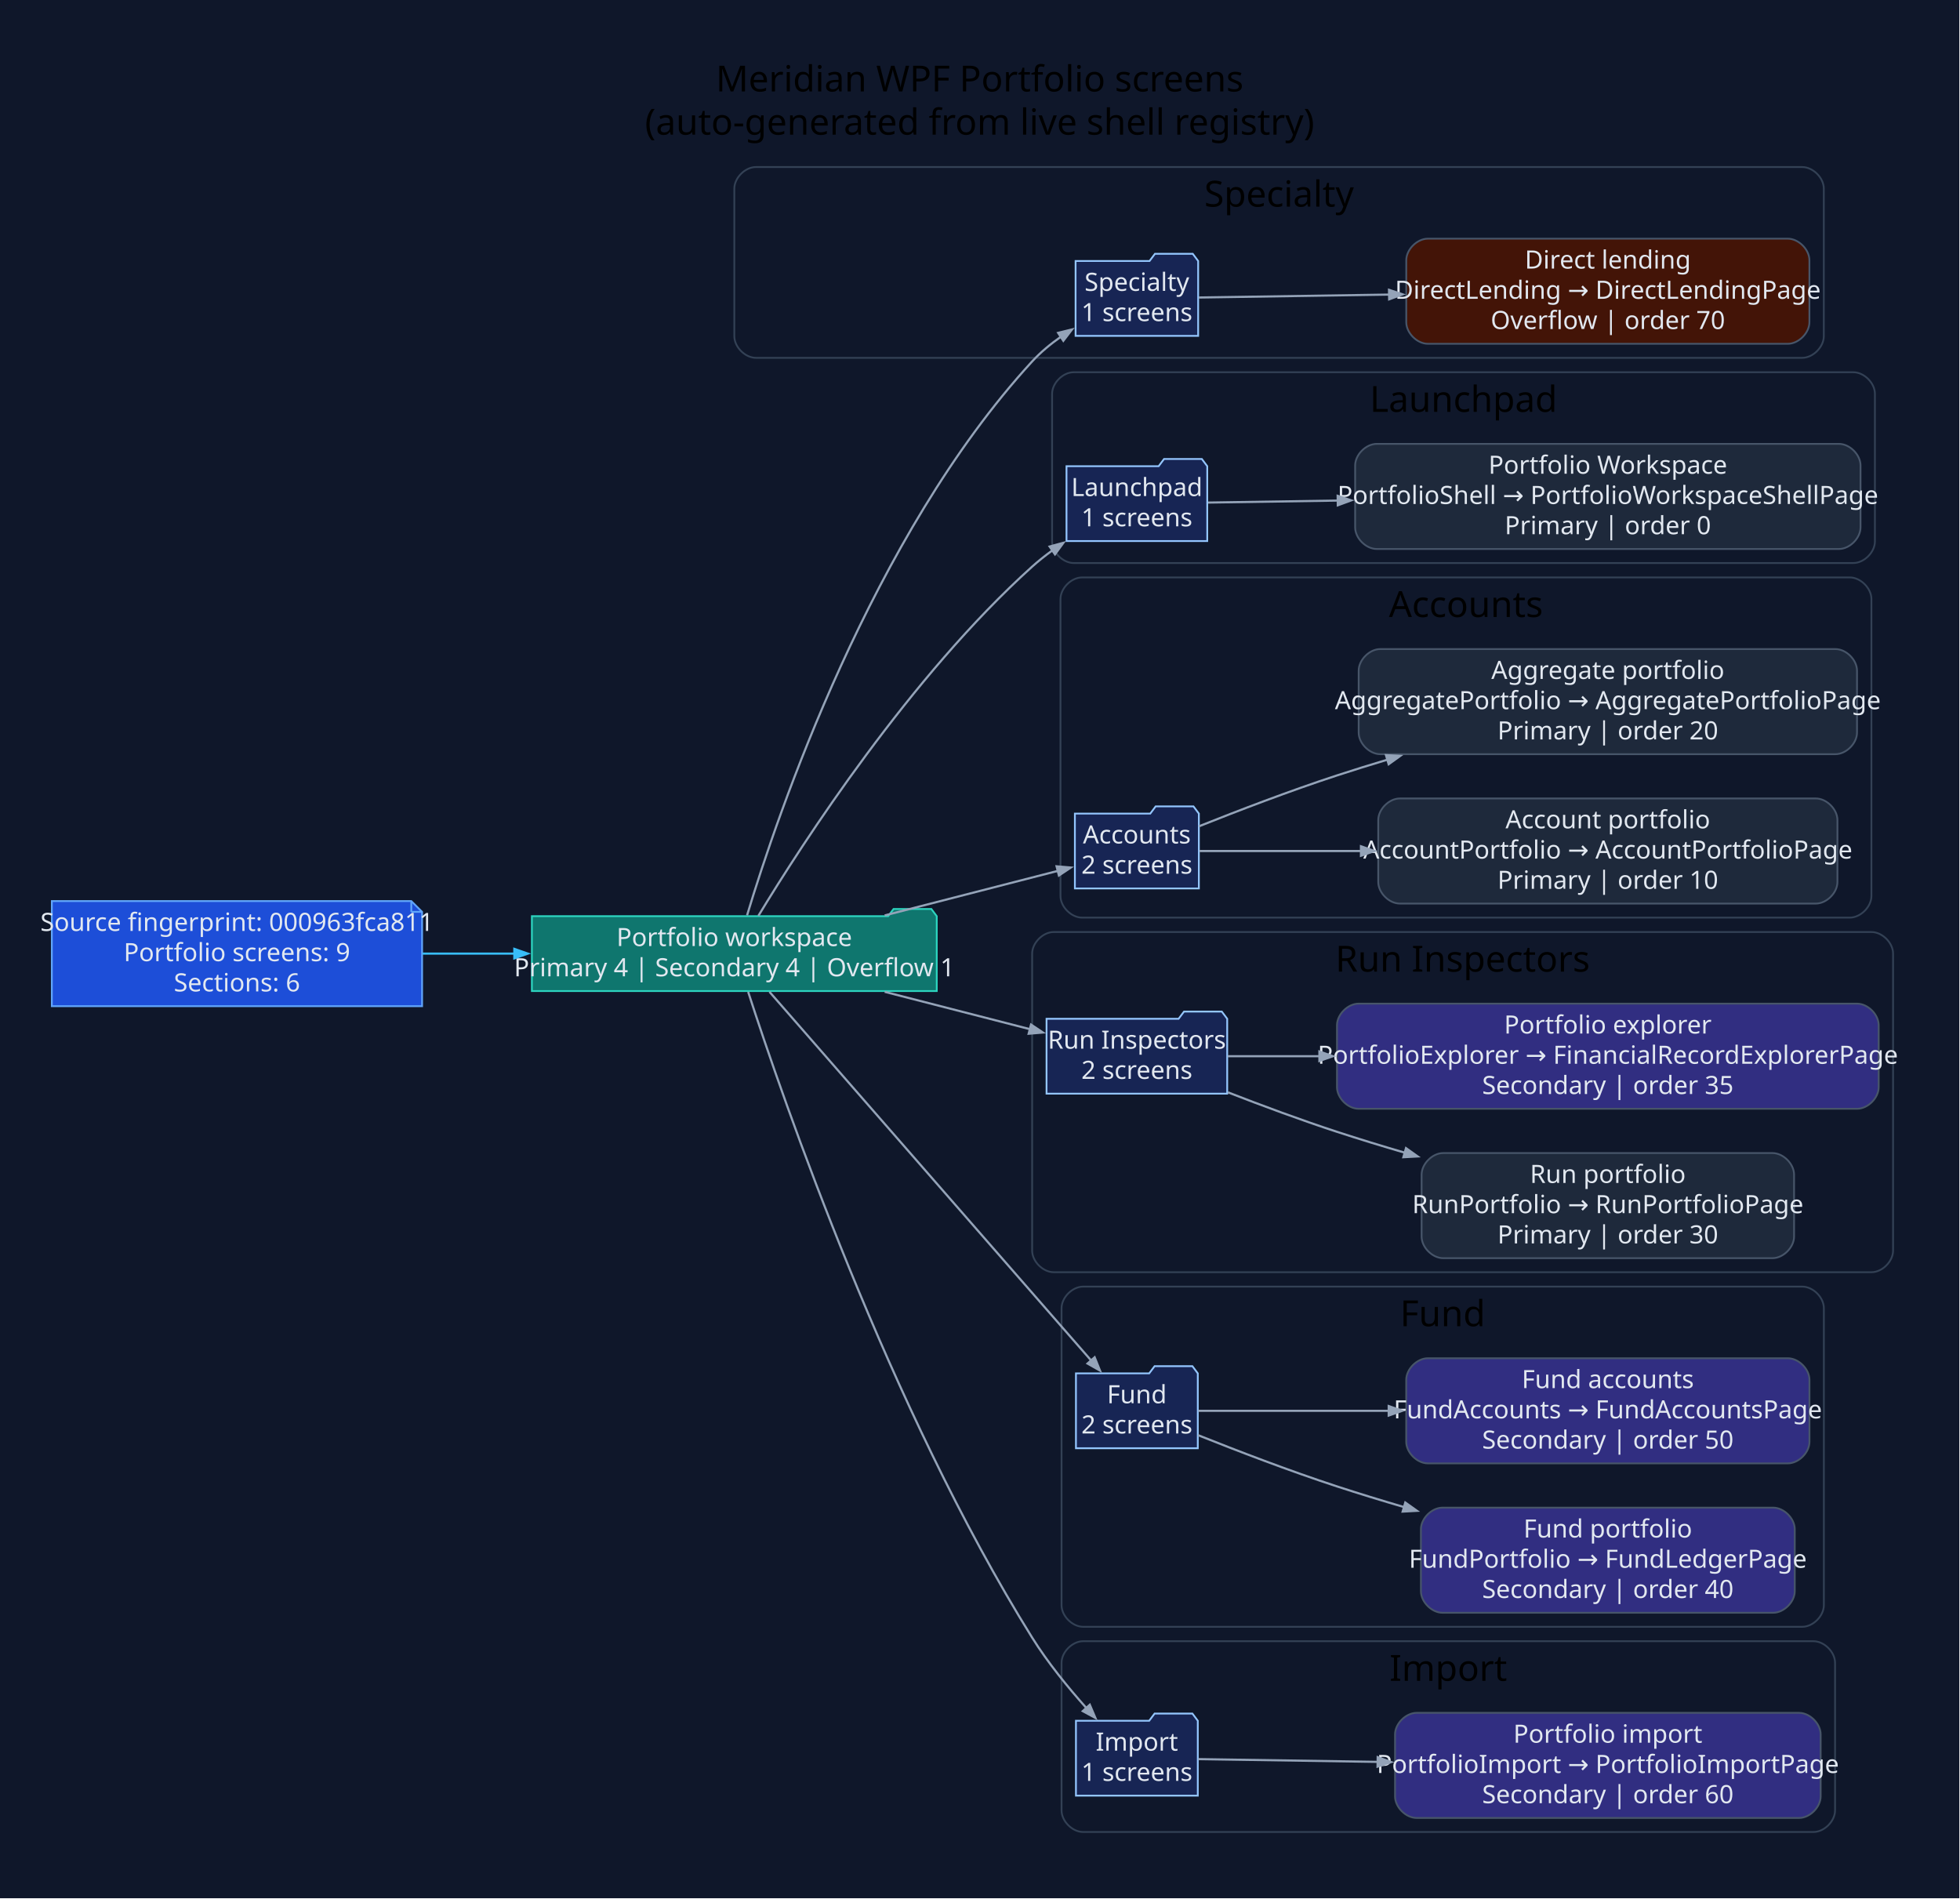
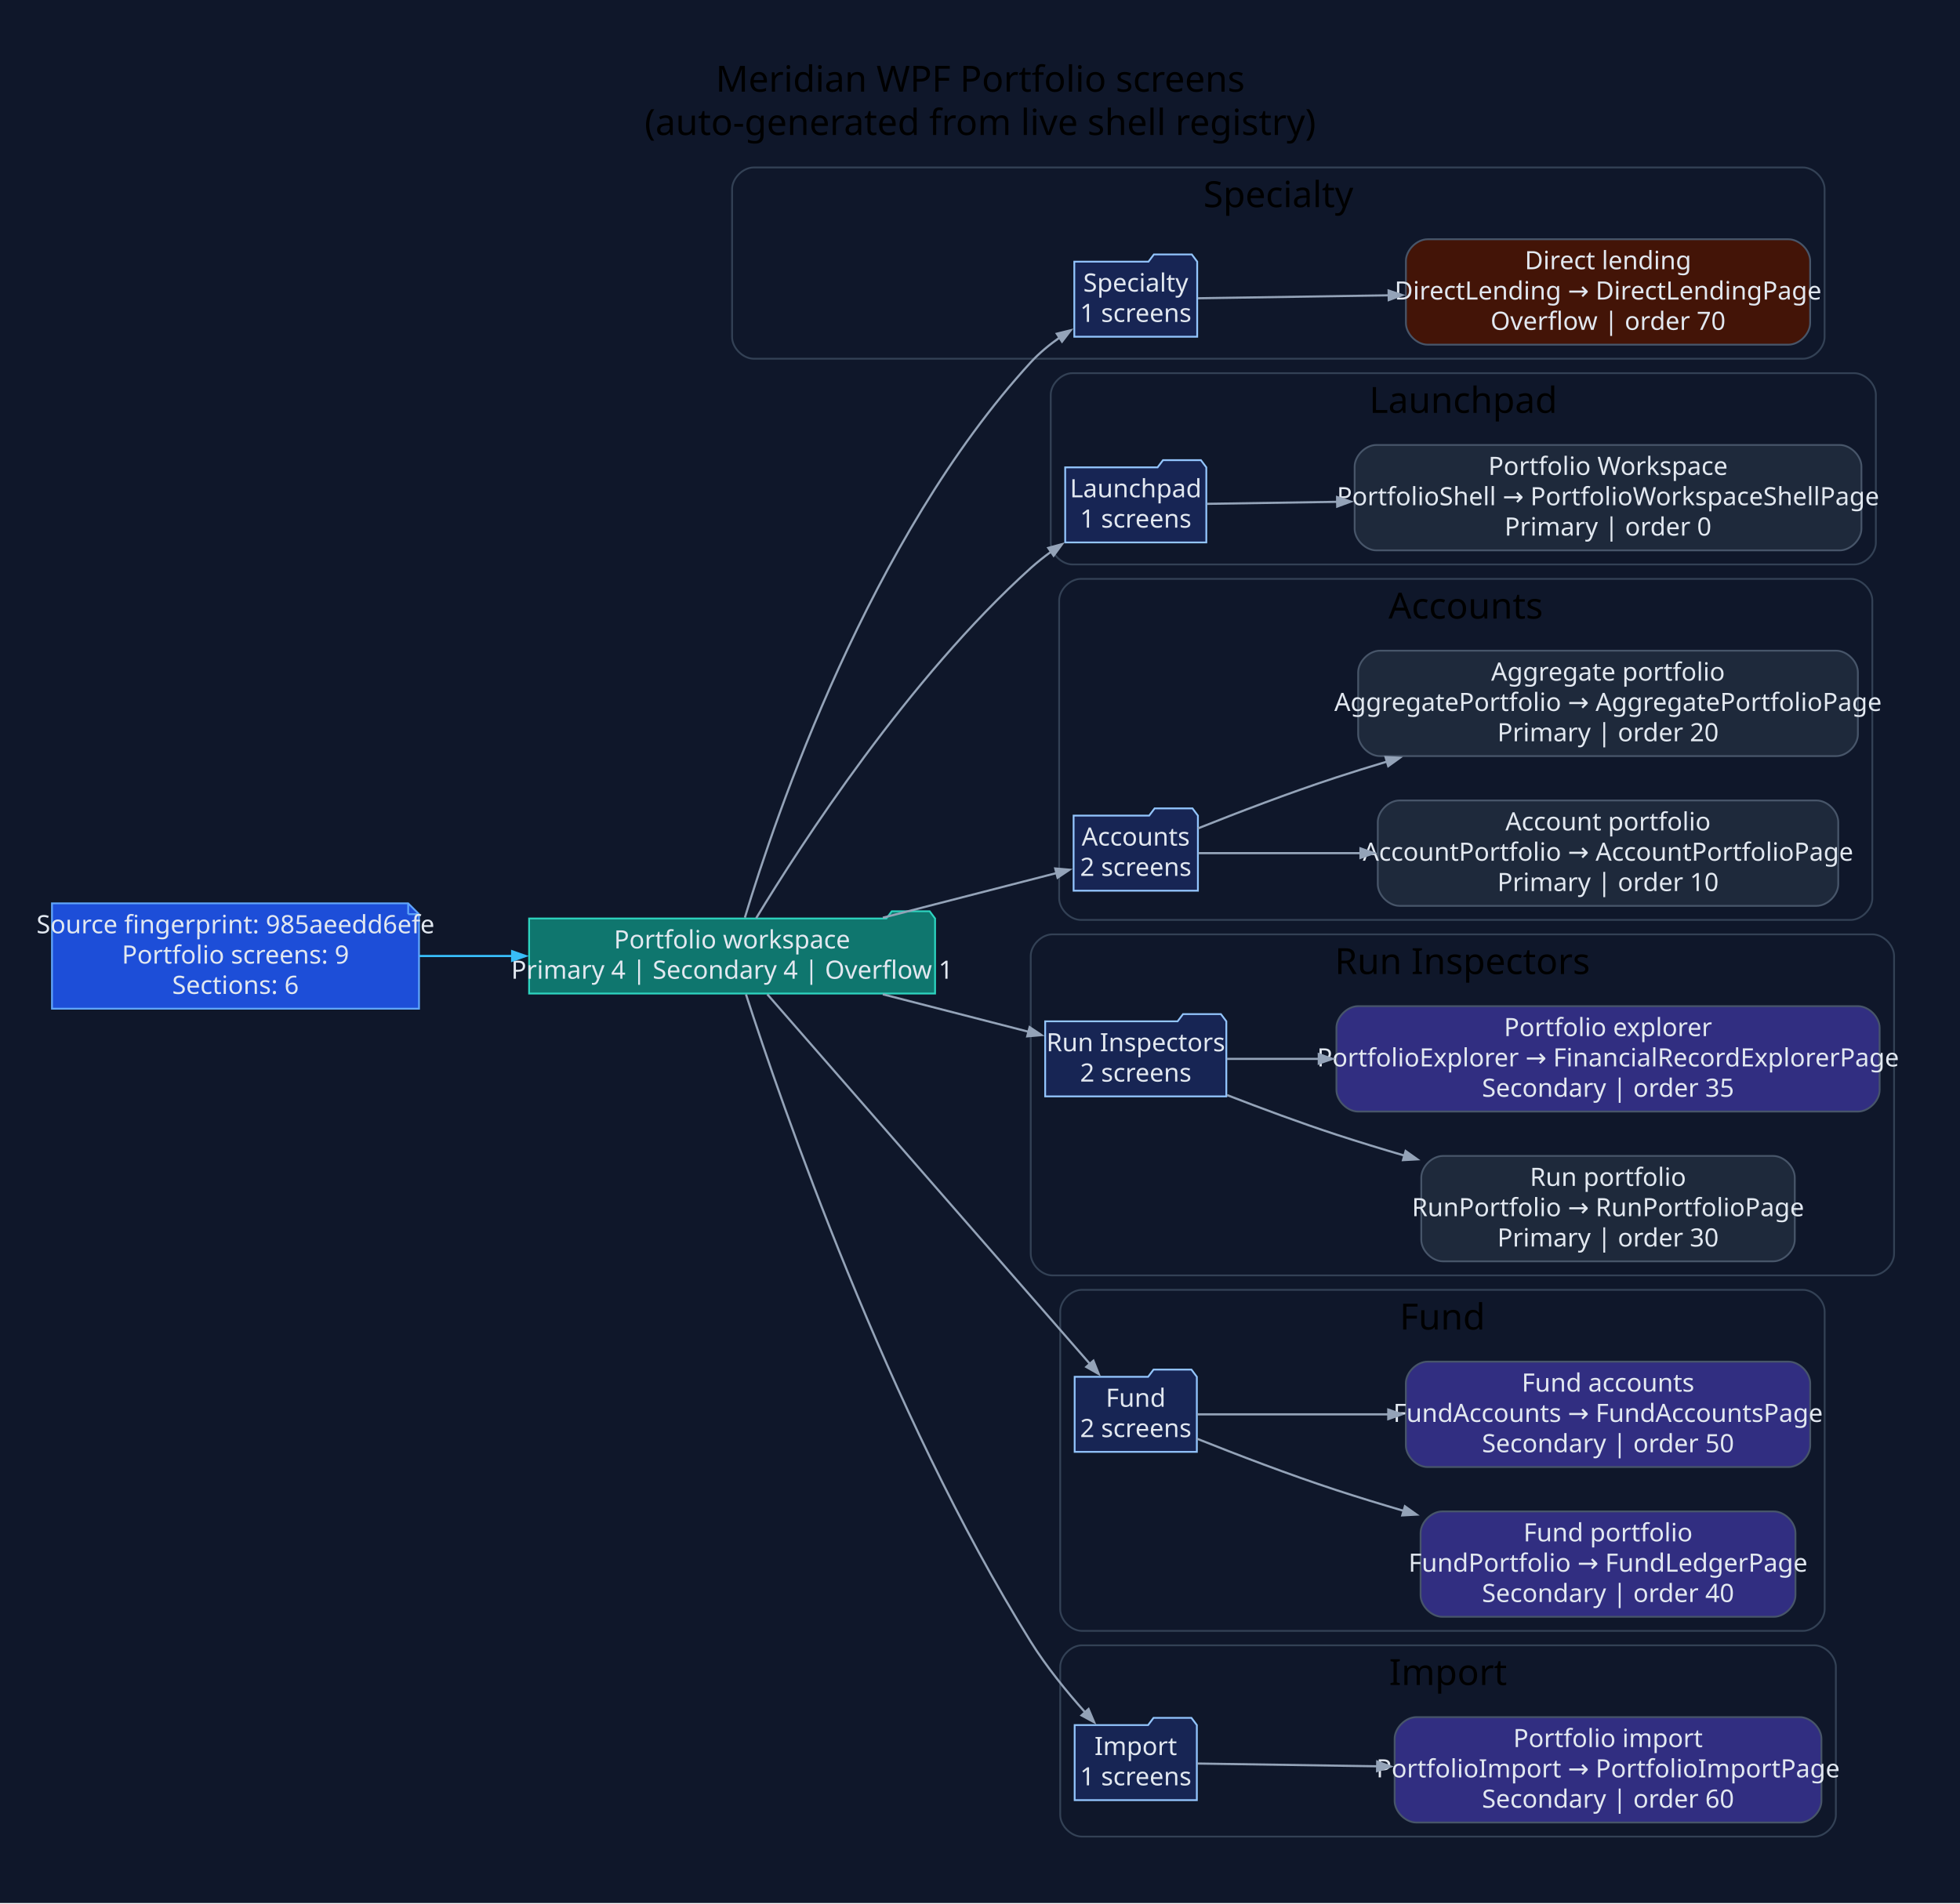
- <svg xmlns="http://www.w3.org/2000/svg" width="1089pt" height="1055pt" viewBox="0.00 0.00 1089.00 1055.00">
+ <svg xmlns="http://www.w3.org/2000/svg" width="1086pt" height="1055pt" viewBox="0.00 0.00 1086.00 1055.00">
  <g id="graph0" class="graph" transform="scale(1 1) rotate(0) translate(28.8 1025.8)">
-     <polygon fill="#0f172a" stroke="none" points="-28.8,28.8 -28.8,-1025.8 1059.82,-1025.8 1059.82,28.8 -28.8,28.8" />
-     <text xml:space="preserve" text-anchor="middle" x="515.51" y="-975" font-family="Segoe UI" font-size="20.00">Meridian WPF Portfolio screens</text>
-     <text xml:space="preserve" text-anchor="middle" x="515.51" y="-951" font-family="Segoe UI" font-size="20.00">(auto-generated from live shell registry)</text>
+     <polygon fill="#0f172a" stroke="none" points="-28.8,28.8 -28.8,-1025.8 1057.47,-1025.8 1057.47,28.8 -28.8,28.8" />
+     <text xml:space="preserve" text-anchor="middle" x="514.33" y="-975" font-family="Segoe UI" font-size="20.00">Meridian WPF Portfolio screens</text>
+     <text xml:space="preserve" text-anchor="middle" x="514.33" y="-951" font-family="Segoe UI" font-size="20.00">(auto-generated from live shell registry)</text>
    <g id="clust1" class="cluster">
-       <path fill="#0f172a" stroke="#334155" d="M391.2,-827C391.2,-827 972.53,-827 972.53,-827 978.53,-827 984.53,-833 984.53,-839 984.53,-839 984.53,-921 984.53,-921 984.53,-927 978.53,-933 972.53,-933 972.53,-933 391.2,-933 391.2,-933 385.2,-933 379.2,-927 379.2,-921 379.2,-921 379.2,-839 379.2,-839 379.2,-833 385.2,-827 391.2,-827" />
-       <text xml:space="preserve" text-anchor="middle" x="681.86" y="-911" font-family="Segoe UI" font-size="20.00">Specialty</text>
+       <path fill="#0f172a" stroke="#334155" d="M388.84,-827C388.84,-827 970.17,-827 970.17,-827 976.17,-827 982.17,-833 982.17,-839 982.17,-839 982.17,-921 982.17,-921 982.17,-927 976.17,-933 970.17,-933 970.17,-933 388.84,-933 388.84,-933 382.84,-933 376.84,-927 376.84,-921 376.84,-921 376.84,-839 376.84,-839 376.84,-833 382.84,-827 388.84,-827" />
+       <text xml:space="preserve" text-anchor="middle" x="679.5" y="-911" font-family="Segoe UI" font-size="20.00">Specialty</text>
    </g>
    <g id="clust2" class="cluster">
-       <path fill="#0f172a" stroke="#334155" d="M567.76,-713C567.76,-713 1000.93,-713 1000.93,-713 1006.93,-713 1012.93,-719 1012.93,-725 1012.93,-725 1012.93,-807 1012.93,-807 1012.93,-813 1006.93,-819 1000.93,-819 1000.93,-819 567.76,-819 567.76,-819 561.76,-819 555.76,-813 555.76,-807 555.76,-807 555.76,-725 555.76,-725 555.76,-719 561.76,-713 567.76,-713" />
-       <text xml:space="preserve" text-anchor="middle" x="784.35" y="-797" font-family="Segoe UI" font-size="20.00">Launchpad</text>
+       <path fill="#0f172a" stroke="#334155" d="M565.4,-713C565.4,-713 998.58,-713 998.58,-713 1004.58,-713 1010.58,-719 1010.58,-725 1010.58,-725 1010.58,-807 1010.58,-807 1010.58,-813 1004.58,-819 998.58,-819 998.58,-819 565.4,-819 565.4,-819 559.4,-819 553.4,-813 553.4,-807 553.4,-807 553.4,-725 553.4,-725 553.4,-719 559.4,-713 565.4,-713" />
+       <text xml:space="preserve" text-anchor="middle" x="781.99" y="-797" font-family="Segoe UI" font-size="20.00">Launchpad</text>
    </g>
    <g id="clust3" class="cluster">
-       <path fill="#0f172a" stroke="#334155" d="M572.42,-516C572.42,-516 998.98,-516 998.98,-516 1004.98,-516 1010.98,-522 1010.98,-528 1010.98,-528 1010.98,-693 1010.98,-693 1010.98,-699 1004.98,-705 998.98,-705 998.98,-705 572.42,-705 572.42,-705 566.42,-705 560.42,-699 560.42,-693 560.42,-693 560.42,-528 560.42,-528 560.42,-522 566.42,-516 572.42,-516" />
-       <text xml:space="preserve" text-anchor="middle" x="785.7" y="-683" font-family="Segoe UI" font-size="20.00">Accounts</text>
+       <path fill="#0f172a" stroke="#334155" d="M570.06,-516C570.06,-516 996.62,-516 996.62,-516 1002.62,-516 1008.62,-522 1008.62,-528 1008.62,-528 1008.62,-693 1008.62,-693 1008.62,-699 1002.62,-705 996.62,-705 996.62,-705 570.06,-705 570.06,-705 564.06,-705 558.06,-699 558.06,-693 558.06,-693 558.06,-528 558.06,-528 558.06,-522 564.06,-516 570.06,-516" />
+       <text xml:space="preserve" text-anchor="middle" x="783.34" y="-683" font-family="Segoe UI" font-size="20.00">Accounts</text>
    </g>
    <g id="clust4" class="cluster">
-       <path fill="#0f172a" stroke="#334155" d="M556.67,-319C556.67,-319 1011.02,-319 1011.02,-319 1017.02,-319 1023.02,-325 1023.02,-331 1023.02,-331 1023.02,-496 1023.02,-496 1023.02,-502 1017.02,-508 1011.02,-508 1011.02,-508 556.67,-508 556.67,-508 550.67,-508 544.67,-502 544.67,-496 544.67,-496 544.67,-331 544.67,-331 544.67,-325 550.67,-319 556.67,-319" />
-       <text xml:space="preserve" text-anchor="middle" x="783.85" y="-486" font-family="Segoe UI" font-size="20.00">Run Inspectors</text>
+       <path fill="#0f172a" stroke="#334155" d="M554.31,-319C554.31,-319 1008.67,-319 1008.67,-319 1014.67,-319 1020.67,-325 1020.67,-331 1020.67,-331 1020.67,-496 1020.67,-496 1020.67,-502 1014.67,-508 1008.67,-508 1008.67,-508 554.31,-508 554.31,-508 548.31,-508 542.31,-502 542.31,-496 542.31,-496 542.31,-331 542.31,-331 542.31,-325 548.31,-319 554.31,-319" />
+       <text xml:space="preserve" text-anchor="middle" x="781.49" y="-486" font-family="Segoe UI" font-size="20.00">Run Inspectors</text>
    </g>
    <g id="clust5" class="cluster">
-       <path fill="#0f172a" stroke="#334155" d="M573.01,-122C573.01,-122 972.56,-122 972.56,-122 978.56,-122 984.56,-128 984.56,-134 984.56,-134 984.56,-299 984.56,-299 984.56,-305 978.56,-311 972.56,-311 972.56,-311 573.01,-311 573.01,-311 567.01,-311 561.01,-305 561.01,-299 561.01,-299 561.01,-134 561.01,-134 561.01,-128 567.01,-122 573.01,-122" />
-       <text xml:space="preserve" text-anchor="middle" x="772.78" y="-289" font-family="Segoe UI" font-size="20.00">Fund</text>
+       <path fill="#0f172a" stroke="#334155" d="M570.65,-122C570.65,-122 970.2,-122 970.2,-122 976.2,-122 982.2,-128 982.2,-134 982.2,-134 982.2,-299 982.2,-299 982.2,-305 976.2,-311 970.2,-311 970.2,-311 570.65,-311 570.65,-311 564.65,-311 558.65,-305 558.65,-299 558.65,-299 558.65,-134 558.65,-134 558.65,-128 564.65,-122 570.65,-122" />
+       <text xml:space="preserve" text-anchor="middle" x="770.42" y="-289" font-family="Segoe UI" font-size="20.00">Fund</text>
    </g>
    <g id="clust6" class="cluster">
-       <path fill="#0f172a" stroke="#334155" d="M573.01,-8C573.01,-8 978.78,-8 978.78,-8 984.78,-8 990.78,-14 990.78,-20 990.78,-20 990.78,-102 990.78,-102 990.78,-108 984.78,-114 978.78,-114 978.78,-114 573.01,-114 573.01,-114 567.01,-114 561.01,-108 561.01,-102 561.01,-102 561.01,-20 561.01,-20 561.01,-14 567.01,-8 573.01,-8" />
-       <text xml:space="preserve" text-anchor="middle" x="775.89" y="-92" font-family="Segoe UI" font-size="20.00">Import</text>
+       <path fill="#0f172a" stroke="#334155" d="M570.65,-8C570.65,-8 976.42,-8 976.42,-8 982.42,-8 988.42,-14 988.42,-20 988.42,-20 988.42,-102 988.42,-102 988.42,-108 982.42,-114 976.42,-114 976.42,-114 570.65,-114 570.65,-114 564.65,-114 558.65,-108 558.65,-102 558.65,-102 558.65,-20 558.65,-20 558.65,-14 564.65,-8 570.65,-8" />
+       <text xml:space="preserve" text-anchor="middle" x="773.53" y="-92" font-family="Segoe UI" font-size="20.00">Import</text>
    </g>
    <g id="node1" class="node">
-       <polygon fill="#1d4ed8" stroke="#60a5fa" points="199.72,-525.2 0,-525.2 0,-466.8 205.72,-466.8 205.72,-519.2 199.72,-525.2" />
-       <polyline fill="none" stroke="#60a5fa" points="199.72,-525.2 199.72,-519.2" />
-       <polyline fill="none" stroke="#60a5fa" points="205.72,-519.2 199.72,-519.2" />
-       <text xml:space="preserve" text-anchor="middle" x="102.86" y="-508.6" font-family="Segoe UI" font-size="14.00" fill="#e2e8f0">Source fingerprint: 000963fca811</text>
-       <text xml:space="preserve" text-anchor="middle" x="102.86" y="-491.8" font-family="Segoe UI" font-size="14.00" fill="#e2e8f0">Portfolio screens: 9</text>
-       <text xml:space="preserve" text-anchor="middle" x="102.86" y="-475" font-family="Segoe UI" font-size="14.00" fill="#e2e8f0">Sections: 6</text>
+       <polygon fill="#1d4ed8" stroke="#60a5fa" points="197.37,-525.2 0,-525.2 0,-466.8 203.37,-466.8 203.37,-519.2 197.37,-525.2" />
+       <polyline fill="none" stroke="#60a5fa" points="197.37,-525.2 197.37,-519.2" />
+       <polyline fill="none" stroke="#60a5fa" points="203.37,-519.2 197.37,-519.2" />
+       <text xml:space="preserve" text-anchor="middle" x="101.68" y="-508.6" font-family="Segoe UI" font-size="14.00" fill="#e2e8f0">Source fingerprint: 985aeedd6efe</text>
+       <text xml:space="preserve" text-anchor="middle" x="101.68" y="-491.8" font-family="Segoe UI" font-size="14.00" fill="#e2e8f0">Portfolio screens: 9</text>
+       <text xml:space="preserve" text-anchor="middle" x="101.68" y="-475" font-family="Segoe UI" font-size="14.00" fill="#e2e8f0">Sections: 6</text>
    </g>
    <g id="node2" class="node">
-       <polygon fill="#0f766e" stroke="#2dd4bf" points="491.67,-516.8 488.67,-520.8 467.67,-520.8 464.67,-516.8 266.72,-516.8 266.72,-475.2 491.67,-475.2 491.67,-516.8" />
-       <text xml:space="preserve" text-anchor="middle" x="379.2" y="-500.2" font-family="Segoe UI" font-size="14.00" fill="#e2e8f0">Portfolio workspace</text>
-       <text xml:space="preserve" text-anchor="middle" x="379.2" y="-483.4" font-family="Segoe UI" font-size="14.00" fill="#e2e8f0">Primary 4 | Secondary 4 | Overflow 1</text>
+       <polygon fill="#0f766e" stroke="#2dd4bf" points="489.31,-516.8 486.31,-520.8 465.31,-520.8 462.31,-516.8 264.37,-516.8 264.37,-475.2 489.31,-475.2 489.31,-516.8" />
+       <text xml:space="preserve" text-anchor="middle" x="376.84" y="-500.2" font-family="Segoe UI" font-size="14.00" fill="#e2e8f0">Portfolio workspace</text>
+       <text xml:space="preserve" text-anchor="middle" x="376.84" y="-483.4" font-family="Segoe UI" font-size="14.00" fill="#e2e8f0">Primary 4 | Secondary 4 | Overflow 1</text>
    </g>
    <g id="edge1" class="edge">
-       <path fill="none" stroke="#38bdf8" stroke-width="1.2" d="M206.01,-496C222.75,-496 240.23,-496 257.36,-496" />
-       <polygon fill="#38bdf8" stroke="#38bdf8" stroke-width="1.2" points="256.97,-498.63 264.47,-496 256.97,-493.38 256.97,-498.63" />
+       <path fill="none" stroke="#38bdf8" stroke-width="1.2" d="M203.62,-496C220.44,-496 238.04,-496 255.3,-496" />
+       <polygon fill="#38bdf8" stroke="#38bdf8" stroke-width="1.2" points="254.97,-498.63 262.47,-496 254.97,-493.38 254.97,-498.63" />
    </g>
    <g id="node3" class="node">
-       <polygon fill="#172554" stroke="#93c5fd" points="636.91,-880.8 633.91,-884.8 612.91,-884.8 609.91,-880.8 568.81,-880.8 568.81,-839.2 636.91,-839.2 636.91,-880.8" />
-       <text xml:space="preserve" text-anchor="middle" x="602.86" y="-864.2" font-family="Segoe UI" font-size="14.00" fill="#e2e8f0">Specialty</text>
-       <text xml:space="preserve" text-anchor="middle" x="602.86" y="-847.4" font-family="Segoe UI" font-size="14.00" fill="#e2e8f0">1 screens</text>
+       <polygon fill="#172554" stroke="#93c5fd" points="634.55,-880.8 631.55,-884.8 610.55,-884.8 607.55,-880.8 566.45,-880.8 566.45,-839.2 634.55,-839.2 634.55,-880.8" />
+       <text xml:space="preserve" text-anchor="middle" x="600.5" y="-864.2" font-family="Segoe UI" font-size="14.00" fill="#e2e8f0">Specialty</text>
+       <text xml:space="preserve" text-anchor="middle" x="600.5" y="-847.4" font-family="Segoe UI" font-size="14.00" fill="#e2e8f0">1 screens</text>
    </g>
    <g id="edge2" class="edge">
-       <path fill="none" stroke="#94a3b8" stroke-width="1.2" d="M386.27,-517.25C403.17,-573.36 455.5,-727.85 544.67,-825 549.38,-830.13 555,-834.77 560.86,-838.87" />
-       <polygon fill="#94a3b8" stroke="#94a3b8" stroke-width="1.2" points="559.12,-840.87 566.83,-842.78 562,-836.47 559.12,-840.87" />
+       <path fill="none" stroke="#94a3b8" stroke-width="1.2" d="M383.91,-517.25C400.81,-573.36 453.15,-727.85 542.31,-825 547.02,-830.13 552.64,-834.77 558.5,-838.87" />
+       <polygon fill="#94a3b8" stroke="#94a3b8" stroke-width="1.2" points="556.76,-840.87 564.48,-842.78 559.64,-836.47 556.76,-840.87" />
    </g>
    <g id="node5" class="node">
-       <polygon fill="#172554" stroke="#93c5fd" points="641.96,-766.8 638.96,-770.8 617.96,-770.8 614.96,-766.8 563.76,-766.8 563.76,-725.2 641.96,-725.2 641.96,-766.8" />
-       <text xml:space="preserve" text-anchor="middle" x="602.86" y="-750.2" font-family="Segoe UI" font-size="14.00" fill="#e2e8f0">Launchpad</text>
-       <text xml:space="preserve" text-anchor="middle" x="602.86" y="-733.4" font-family="Segoe UI" font-size="14.00" fill="#e2e8f0">1 screens</text>
+       <polygon fill="#172554" stroke="#93c5fd" points="639.6,-766.8 636.6,-770.8 615.6,-770.8 612.6,-766.8 561.4,-766.8 561.4,-725.2 639.6,-725.2 639.6,-766.8" />
+       <text xml:space="preserve" text-anchor="middle" x="600.5" y="-750.2" font-family="Segoe UI" font-size="14.00" fill="#e2e8f0">Launchpad</text>
+       <text xml:space="preserve" text-anchor="middle" x="600.5" y="-733.4" font-family="Segoe UI" font-size="14.00" fill="#e2e8f0">1 screens</text>
    </g>
    <g id="edge4" class="edge">
-       <path fill="none" stroke="#94a3b8" stroke-width="1.2" d="M392.55,-516.98C417.41,-557.97 476.95,-649.96 544.67,-711 548.15,-714.13 551.95,-717.15 555.88,-720" />
-       <polygon fill="#94a3b8" stroke="#94a3b8" stroke-width="1.2" points="554.38,-722.16 562.05,-724.25 557.36,-717.84 554.38,-722.16" />
+       <path fill="none" stroke="#94a3b8" stroke-width="1.2" d="M390.19,-516.98C415.05,-557.97 474.59,-649.96 542.31,-711 545.79,-714.13 549.59,-717.15 553.52,-720" />
+       <polygon fill="#94a3b8" stroke="#94a3b8" stroke-width="1.2" points="552.03,-722.16 559.69,-724.25 555,-717.84 552.03,-722.16" />
    </g>
    <g id="node7" class="node">
-       <polygon fill="#172554" stroke="#93c5fd" points="637.3,-573.8 634.3,-577.8 613.3,-577.8 610.3,-573.8 568.42,-573.8 568.42,-532.2 637.3,-532.2 637.3,-573.8" />
-       <text xml:space="preserve" text-anchor="middle" x="602.86" y="-557.2" font-family="Segoe UI" font-size="14.00" fill="#e2e8f0">Accounts</text>
-       <text xml:space="preserve" text-anchor="middle" x="602.86" y="-540.4" font-family="Segoe UI" font-size="14.00" fill="#e2e8f0">2 screens</text>
+       <polygon fill="#172554" stroke="#93c5fd" points="634.94,-573.8 631.94,-577.8 610.94,-577.8 607.94,-573.8 566.06,-573.8 566.06,-532.2 634.94,-532.2 634.94,-573.8" />
+       <text xml:space="preserve" text-anchor="middle" x="600.5" y="-557.2" font-family="Segoe UI" font-size="14.00" fill="#e2e8f0">Accounts</text>
+       <text xml:space="preserve" text-anchor="middle" x="600.5" y="-540.4" font-family="Segoe UI" font-size="14.00" fill="#e2e8f0">2 screens</text>
    </g>
    <g id="edge6" class="edge">
-       <path fill="none" stroke="#94a3b8" stroke-width="1.2" d="M462.74,-517.22C495.47,-525.64 531.73,-534.97 559.03,-541.99" />
-       <polygon fill="#94a3b8" stroke="#94a3b8" stroke-width="1.2" points="558.25,-544.5 566.16,-543.82 559.55,-539.41 558.25,-544.5" />
+       <path fill="none" stroke="#94a3b8" stroke-width="1.2" d="M460.38,-517.22C493.11,-525.64 529.38,-534.97 556.67,-541.99" />
+       <polygon fill="#94a3b8" stroke="#94a3b8" stroke-width="1.2" points="555.89,-544.5 563.81,-543.82 557.2,-539.41 555.89,-544.5" />
    </g>
    <g id="node10" class="node">
-       <polygon fill="#172554" stroke="#93c5fd" points="653.05,-459.8 650.05,-463.8 629.05,-463.8 626.05,-459.8 552.67,-459.8 552.67,-418.2 653.05,-418.2 653.05,-459.8" />
-       <text xml:space="preserve" text-anchor="middle" x="602.86" y="-443.2" font-family="Segoe UI" font-size="14.00" fill="#e2e8f0">Run Inspectors</text>
-       <text xml:space="preserve" text-anchor="middle" x="602.86" y="-426.4" font-family="Segoe UI" font-size="14.00" fill="#e2e8f0">2 screens</text>
+       <polygon fill="#172554" stroke="#93c5fd" points="650.69,-459.8 647.69,-463.8 626.69,-463.8 623.69,-459.8 550.31,-459.8 550.31,-418.2 650.69,-418.2 650.69,-459.8" />
+       <text xml:space="preserve" text-anchor="middle" x="600.5" y="-443.2" font-family="Segoe UI" font-size="14.00" fill="#e2e8f0">Run Inspectors</text>
+       <text xml:space="preserve" text-anchor="middle" x="600.5" y="-426.4" font-family="Segoe UI" font-size="14.00" fill="#e2e8f0">2 screens</text>
    </g>
    <g id="edge9" class="edge">
-       <path fill="none" stroke="#94a3b8" stroke-width="1.2" d="M462.74,-474.78C489.6,-467.87 518.83,-460.35 543.54,-454" />
-       <polygon fill="#94a3b8" stroke="#94a3b8" stroke-width="1.2" points="544.05,-456.58 550.66,-452.17 542.74,-451.49 544.05,-456.58" />
+       <path fill="none" stroke="#94a3b8" stroke-width="1.2" d="M460.38,-474.78C487.24,-467.87 516.47,-460.35 541.18,-454" />
+       <polygon fill="#94a3b8" stroke="#94a3b8" stroke-width="1.2" points="541.69,-456.58 548.3,-452.17 540.39,-451.49 541.69,-456.58" />
    </g>
    <g id="node13" class="node">
-       <polygon fill="#172554" stroke="#93c5fd" points="636.71,-262.8 633.71,-266.8 612.71,-266.8 609.71,-262.8 569.01,-262.8 569.01,-221.2 636.71,-221.2 636.71,-262.8" />
-       <text xml:space="preserve" text-anchor="middle" x="602.86" y="-246.2" font-family="Segoe UI" font-size="14.00" fill="#e2e8f0">Fund</text>
-       <text xml:space="preserve" text-anchor="middle" x="602.86" y="-229.4" font-family="Segoe UI" font-size="14.00" fill="#e2e8f0">2 screens</text>
+       <polygon fill="#172554" stroke="#93c5fd" points="634.35,-262.8 631.35,-266.8 610.35,-266.8 607.35,-262.8 566.65,-262.8 566.65,-221.2 634.35,-221.2 634.35,-262.8" />
+       <text xml:space="preserve" text-anchor="middle" x="600.5" y="-246.2" font-family="Segoe UI" font-size="14.00" fill="#e2e8f0">Fund</text>
+       <text xml:space="preserve" text-anchor="middle" x="600.5" y="-229.4" font-family="Segoe UI" font-size="14.00" fill="#e2e8f0">2 screens</text>
    </g>
    <g id="edge12" class="edge">
-       <path fill="none" stroke="#94a3b8" stroke-width="1.2" d="M398.72,-474.78C438.67,-429 532.93,-320.98 577.59,-269.81" />
-       <polygon fill="#94a3b8" stroke="#94a3b8" stroke-width="1.2" points="579.4,-271.73 582.36,-264.35 575.45,-268.27 579.4,-271.73" />
+       <path fill="none" stroke="#94a3b8" stroke-width="1.2" d="M396.36,-474.78C436.31,-429 530.57,-320.98 575.23,-269.81" />
+       <polygon fill="#94a3b8" stroke="#94a3b8" stroke-width="1.2" points="577.04,-271.73 580,-264.35 573.09,-268.27 577.04,-271.73" />
    </g>
    <g id="node16" class="node">
-       <polygon fill="#172554" stroke="#93c5fd" points="636.71,-69.8 633.71,-73.8 612.71,-73.8 609.71,-69.8 569.01,-69.8 569.01,-28.2 636.71,-28.2 636.71,-69.8" />
-       <text xml:space="preserve" text-anchor="middle" x="602.86" y="-53.2" font-family="Segoe UI" font-size="14.00" fill="#e2e8f0">Import</text>
-       <text xml:space="preserve" text-anchor="middle" x="602.86" y="-36.4" font-family="Segoe UI" font-size="14.00" fill="#e2e8f0">1 screens</text>
+       <polygon fill="#172554" stroke="#93c5fd" points="634.35,-69.8 631.35,-73.8 610.35,-73.8 607.35,-69.8 566.65,-69.8 566.65,-28.2 634.35,-28.2 634.35,-69.8" />
+       <text xml:space="preserve" text-anchor="middle" x="600.5" y="-53.2" font-family="Segoe UI" font-size="14.00" fill="#e2e8f0">Import</text>
+       <text xml:space="preserve" text-anchor="middle" x="600.5" y="-36.4" font-family="Segoe UI" font-size="14.00" fill="#e2e8f0">1 screens</text>
    </g>
    <g id="edge15" class="edge">
-       <path fill="none" stroke="#94a3b8" stroke-width="1.2" d="M386.89,-474.74C406.14,-415.27 465.37,-243.19 544.67,-116 553.25,-102.24 564.53,-88.39 574.8,-76.88" />
-       <polygon fill="#94a3b8" stroke="#94a3b8" stroke-width="1.2" points="576.7,-78.7 579.81,-71.38 572.82,-75.16 576.7,-78.7" />
+       <path fill="none" stroke="#94a3b8" stroke-width="1.2" d="M384.54,-474.74C403.78,-415.27 463.01,-243.19 542.31,-116 550.89,-102.24 562.17,-88.39 572.44,-76.88" />
+       <polygon fill="#94a3b8" stroke="#94a3b8" stroke-width="1.2" points="574.34,-78.7 577.45,-71.38 570.46,-75.16 574.34,-78.7" />
    </g>
    <g id="node4" class="node">
-       <path fill="#431407" stroke="#475569" d="M964.53,-893.2C964.53,-893.2 764.54,-893.2 764.54,-893.2 758.54,-893.2 752.54,-887.2 752.54,-881.2 752.54,-881.2 752.54,-846.8 752.54,-846.8 752.54,-840.8 758.54,-834.8 764.54,-834.8 764.54,-834.8 964.53,-834.8 964.53,-834.8 970.53,-834.8 976.53,-840.8 976.53,-846.8 976.53,-846.8 976.53,-881.2 976.53,-881.2 976.53,-887.2 970.53,-893.2 964.53,-893.2" />
-       <text xml:space="preserve" text-anchor="middle" x="864.54" y="-876.6" font-family="Segoe UI" font-size="14.00" fill="#e2e8f0">Direct lending</text>
-       <text xml:space="preserve" text-anchor="middle" x="864.54" y="-859.8" font-family="Segoe UI" font-size="14.00" fill="#e2e8f0">DirectLending → DirectLendingPage</text>
-       <text xml:space="preserve" text-anchor="middle" x="864.54" y="-843" font-family="Segoe UI" font-size="14.00" fill="#e2e8f0">Overflow | order 70</text>
+       <path fill="#431407" stroke="#475569" d="M962.17,-893.2C962.17,-893.2 762.19,-893.2 762.19,-893.2 756.19,-893.2 750.19,-887.2 750.19,-881.2 750.19,-881.2 750.19,-846.8 750.19,-846.8 750.19,-840.8 756.19,-834.8 762.19,-834.8 762.19,-834.8 962.17,-834.8 962.17,-834.8 968.17,-834.8 974.17,-840.8 974.17,-846.8 974.17,-846.8 974.17,-881.2 974.17,-881.2 974.17,-887.2 968.17,-893.2 962.17,-893.2" />
+       <text xml:space="preserve" text-anchor="middle" x="862.18" y="-876.6" font-family="Segoe UI" font-size="14.00" fill="#e2e8f0">Direct lending</text>
+       <text xml:space="preserve" text-anchor="middle" x="862.18" y="-859.8" font-family="Segoe UI" font-size="14.00" fill="#e2e8f0">DirectLending → DirectLendingPage</text>
+       <text xml:space="preserve" text-anchor="middle" x="862.18" y="-843" font-family="Segoe UI" font-size="14.00" fill="#e2e8f0">Overflow | order 70</text>
    </g>
    <g id="edge3" class="edge">
-       <path fill="none" stroke="#94a3b8" stroke-width="1.2" d="M637.28,-860.51C664.35,-860.93 704.24,-861.55 743.02,-862.14" />
-       <polygon fill="#94a3b8" stroke="#94a3b8" stroke-width="1.2" points="742.96,-864.77 750.5,-862.26 743.04,-859.52 742.96,-864.77" />
+       <path fill="none" stroke="#94a3b8" stroke-width="1.2" d="M634.92,-860.51C661.99,-860.93 701.88,-861.55 740.66,-862.14" />
+       <polygon fill="#94a3b8" stroke="#94a3b8" stroke-width="1.2" points="740.6,-864.77 748.14,-862.26 740.68,-859.52 740.6,-864.77" />
    </g>
    <g id="node6" class="node">
-       <path fill="#1e293b" stroke="#475569" d="M992.93,-779.2C992.93,-779.2 736.14,-779.2 736.14,-779.2 730.14,-779.2 724.14,-773.2 724.14,-767.2 724.14,-767.2 724.14,-732.8 724.14,-732.8 724.14,-726.8 730.14,-720.8 736.14,-720.8 736.14,-720.8 992.93,-720.8 992.93,-720.8 998.93,-720.8 1004.93,-726.8 1004.93,-732.8 1004.93,-732.8 1004.93,-767.2 1004.93,-767.2 1004.93,-773.2 998.93,-779.2 992.93,-779.2" />
-       <text xml:space="preserve" text-anchor="middle" x="864.54" y="-762.6" font-family="Segoe UI" font-size="14.00" fill="#e2e8f0">Portfolio Workspace</text>
-       <text xml:space="preserve" text-anchor="middle" x="864.54" y="-745.8" font-family="Segoe UI" font-size="14.00" fill="#e2e8f0">PortfolioShell → PortfolioWorkspaceShellPage</text>
-       <text xml:space="preserve" text-anchor="middle" x="864.54" y="-729" font-family="Segoe UI" font-size="14.00" fill="#e2e8f0">Primary | order 0</text>
+       <path fill="#1e293b" stroke="#475569" d="M990.58,-779.2C990.58,-779.2 733.78,-779.2 733.78,-779.2 727.78,-779.2 721.78,-773.2 721.78,-767.2 721.78,-767.2 721.78,-732.8 721.78,-732.8 721.78,-726.8 727.78,-720.8 733.78,-720.8 733.78,-720.8 990.58,-720.8 990.58,-720.8 996.58,-720.8 1002.58,-726.8 1002.58,-732.8 1002.58,-732.8 1002.58,-767.2 1002.58,-767.2 1002.58,-773.2 996.58,-779.2 990.58,-779.2" />
+       <text xml:space="preserve" text-anchor="middle" x="862.18" y="-762.6" font-family="Segoe UI" font-size="14.00" fill="#e2e8f0">Portfolio Workspace</text>
+       <text xml:space="preserve" text-anchor="middle" x="862.18" y="-745.8" font-family="Segoe UI" font-size="14.00" fill="#e2e8f0">PortfolioShell → PortfolioWorkspaceShellPage</text>
+       <text xml:space="preserve" text-anchor="middle" x="862.18" y="-729" font-family="Segoe UI" font-size="14.00" fill="#e2e8f0">Primary | order 0</text>
    </g>
    <g id="edge5" class="edge">
-       <path fill="none" stroke="#94a3b8" stroke-width="1.2" d="M642.46,-746.59C662.32,-746.9 687.95,-747.3 714.68,-747.71" />
-       <polygon fill="#94a3b8" stroke="#94a3b8" stroke-width="1.2" points="714.42,-750.33 721.96,-747.82 714.5,-745.08 714.42,-750.33" />
+       <path fill="none" stroke="#94a3b8" stroke-width="1.2" d="M640.1,-746.59C659.96,-746.9 685.59,-747.3 712.32,-747.71" />
+       <polygon fill="#94a3b8" stroke="#94a3b8" stroke-width="1.2" points="712.06,-750.33 719.6,-747.82 712.14,-745.08 712.06,-750.33" />
    </g>
    <g id="node8" class="node">
-       <path fill="#1e293b" stroke="#475569" d="M980.1,-582.2C980.1,-582.2 748.97,-582.2 748.97,-582.2 742.97,-582.2 736.97,-576.2 736.97,-570.2 736.97,-570.2 736.97,-535.8 736.97,-535.8 736.97,-529.8 742.97,-523.8 748.97,-523.8 748.97,-523.8 980.1,-523.8 980.1,-523.8 986.1,-523.8 992.1,-529.8 992.1,-535.8 992.1,-535.8 992.1,-570.2 992.1,-570.2 992.1,-576.2 986.1,-582.2 980.1,-582.2" />
-       <text xml:space="preserve" text-anchor="middle" x="864.54" y="-565.6" font-family="Segoe UI" font-size="14.00" fill="#e2e8f0">Account portfolio</text>
-       <text xml:space="preserve" text-anchor="middle" x="864.54" y="-548.8" font-family="Segoe UI" font-size="14.00" fill="#e2e8f0">AccountPortfolio → AccountPortfolioPage</text>
-       <text xml:space="preserve" text-anchor="middle" x="864.54" y="-532" font-family="Segoe UI" font-size="14.00" fill="#e2e8f0">Primary | order 10</text>
+       <path fill="#1e293b" stroke="#475569" d="M977.74,-582.2C977.74,-582.2 746.61,-582.2 746.61,-582.2 740.61,-582.2 734.61,-576.2 734.61,-570.2 734.61,-570.2 734.61,-535.8 734.61,-535.8 734.61,-529.8 740.61,-523.8 746.61,-523.8 746.61,-523.8 977.74,-523.8 977.74,-523.8 983.74,-523.8 989.74,-529.8 989.74,-535.8 989.74,-535.8 989.74,-570.2 989.74,-570.2 989.74,-576.2 983.74,-582.2 977.74,-582.2" />
+       <text xml:space="preserve" text-anchor="middle" x="862.18" y="-565.6" font-family="Segoe UI" font-size="14.00" fill="#e2e8f0">Account portfolio</text>
+       <text xml:space="preserve" text-anchor="middle" x="862.18" y="-548.8" font-family="Segoe UI" font-size="14.00" fill="#e2e8f0">AccountPortfolio → AccountPortfolioPage</text>
+       <text xml:space="preserve" text-anchor="middle" x="862.18" y="-532" font-family="Segoe UI" font-size="14.00" fill="#e2e8f0">Primary | order 10</text>
    </g>
    <g id="edge7" class="edge">
-       <path fill="none" stroke="#94a3b8" stroke-width="1.2" d="M637.54,-553C661.04,-553 694.09,-553 727.68,-553" />
-       <polygon fill="#94a3b8" stroke="#94a3b8" stroke-width="1.2" points="727.37,-555.63 734.87,-553 727.37,-550.38 727.37,-555.63" />
+       <path fill="none" stroke="#94a3b8" stroke-width="1.2" d="M635.18,-553C658.68,-553 691.73,-553 725.32,-553" />
+       <polygon fill="#94a3b8" stroke="#94a3b8" stroke-width="1.2" points="725.01,-555.63 732.51,-553 725.01,-550.38 725.01,-555.63" />
    </g>
    <g id="node9" class="node">
-       <path fill="#1e293b" stroke="#475569" d="M990.98,-665.2C990.98,-665.2 738.1,-665.2 738.1,-665.2 732.1,-665.2 726.1,-659.2 726.1,-653.2 726.1,-653.2 726.1,-618.8 726.1,-618.8 726.1,-612.8 732.1,-606.8 738.1,-606.8 738.1,-606.8 990.98,-606.8 990.98,-606.8 996.98,-606.8 1002.98,-612.8 1002.98,-618.8 1002.98,-618.8 1002.98,-653.2 1002.98,-653.2 1002.98,-659.2 996.98,-665.2 990.98,-665.2" />
-       <text xml:space="preserve" text-anchor="middle" x="864.54" y="-648.6" font-family="Segoe UI" font-size="14.00" fill="#e2e8f0">Aggregate portfolio</text>
-       <text xml:space="preserve" text-anchor="middle" x="864.54" y="-631.8" font-family="Segoe UI" font-size="14.00" fill="#e2e8f0">AggregatePortfolio → AggregatePortfolioPage</text>
-       <text xml:space="preserve" text-anchor="middle" x="864.54" y="-615" font-family="Segoe UI" font-size="14.00" fill="#e2e8f0">Primary | order 20</text>
+       <path fill="#1e293b" stroke="#475569" d="M988.62,-665.2C988.62,-665.2 735.74,-665.2 735.74,-665.2 729.74,-665.2 723.74,-659.2 723.74,-653.2 723.74,-653.2 723.74,-618.8 723.74,-618.8 723.74,-612.8 729.74,-606.8 735.74,-606.8 735.74,-606.8 988.62,-606.8 988.62,-606.8 994.62,-606.8 1000.62,-612.8 1000.62,-618.8 1000.62,-618.8 1000.62,-653.2 1000.62,-653.2 1000.62,-659.2 994.62,-665.2 988.62,-665.2" />
+       <text xml:space="preserve" text-anchor="middle" x="862.18" y="-648.6" font-family="Segoe UI" font-size="14.00" fill="#e2e8f0">Aggregate portfolio</text>
+       <text xml:space="preserve" text-anchor="middle" x="862.18" y="-631.8" font-family="Segoe UI" font-size="14.00" fill="#e2e8f0">AggregatePortfolio → AggregatePortfolioPage</text>
+       <text xml:space="preserve" text-anchor="middle" x="862.18" y="-615" font-family="Segoe UI" font-size="14.00" fill="#e2e8f0">Primary | order 20</text>
    </g>
    <g id="edge8" class="edge">
-       <path fill="none" stroke="#94a3b8" stroke-width="1.2" d="M637.32,-566.72C659,-575.37 687.97,-586.48 714.05,-595 723.15,-597.98 732.62,-600.92 742.17,-603.78" />
-       <polygon fill="#94a3b8" stroke="#94a3b8" stroke-width="1.2" points="741.27,-606.25 749.21,-605.86 742.76,-601.22 741.27,-606.25" />
+       <path fill="none" stroke="#94a3b8" stroke-width="1.2" d="M634.96,-566.72C656.65,-575.37 685.61,-586.48 711.69,-595 720.8,-597.98 730.26,-600.92 739.81,-603.78" />
+       <polygon fill="#94a3b8" stroke="#94a3b8" stroke-width="1.2" points="738.91,-606.25 746.85,-605.86 740.4,-601.22 738.91,-606.25" />
    </g>
    <g id="node11" class="node">
-       <path fill="#1e293b" stroke="#475569" d="M956.01,-385.2C956.01,-385.2 773.06,-385.2 773.06,-385.2 767.06,-385.2 761.06,-379.2 761.06,-373.2 761.06,-373.2 761.06,-338.8 761.06,-338.8 761.06,-332.8 767.06,-326.8 773.06,-326.8 773.06,-326.8 956.01,-326.8 956.01,-326.8 962.01,-326.8 968.01,-332.8 968.01,-338.8 968.01,-338.8 968.01,-373.2 968.01,-373.2 968.01,-379.2 962.01,-385.2 956.01,-385.2" />
-       <text xml:space="preserve" text-anchor="middle" x="864.54" y="-368.6" font-family="Segoe UI" font-size="14.00" fill="#e2e8f0">Run portfolio</text>
-       <text xml:space="preserve" text-anchor="middle" x="864.54" y="-351.8" font-family="Segoe UI" font-size="14.00" fill="#e2e8f0">RunPortfolio → RunPortfolioPage</text>
-       <text xml:space="preserve" text-anchor="middle" x="864.54" y="-335" font-family="Segoe UI" font-size="14.00" fill="#e2e8f0">Primary | order 30</text>
+       <path fill="#1e293b" stroke="#475569" d="M953.65,-385.2C953.65,-385.2 770.7,-385.2 770.7,-385.2 764.7,-385.2 758.7,-379.2 758.7,-373.2 758.7,-373.2 758.7,-338.8 758.7,-338.8 758.7,-332.8 764.7,-326.8 770.7,-326.8 770.7,-326.8 953.65,-326.8 953.65,-326.8 959.65,-326.8 965.65,-332.8 965.65,-338.8 965.65,-338.8 965.65,-373.2 965.65,-373.2 965.65,-379.2 959.65,-385.2 953.65,-385.2" />
+       <text xml:space="preserve" text-anchor="middle" x="862.18" y="-368.6" font-family="Segoe UI" font-size="14.00" fill="#e2e8f0">Run portfolio</text>
+       <text xml:space="preserve" text-anchor="middle" x="862.18" y="-351.8" font-family="Segoe UI" font-size="14.00" fill="#e2e8f0">RunPortfolio → RunPortfolioPage</text>
+       <text xml:space="preserve" text-anchor="middle" x="862.18" y="-335" font-family="Segoe UI" font-size="14.00" fill="#e2e8f0">Primary | order 30</text>
    </g>
    <g id="edge10" class="edge">
-       <path fill="none" stroke="#94a3b8" stroke-width="1.2" d="M653.41,-418.95C672.25,-411.63 694,-403.55 714.05,-397 726.21,-393.03 739,-389.11 751.78,-385.38" />
-       <polygon fill="#94a3b8" stroke="#94a3b8" stroke-width="1.2" points="752.4,-387.93 758.87,-383.33 750.94,-382.89 752.4,-387.93" />
+       <path fill="none" stroke="#94a3b8" stroke-width="1.2" d="M651.05,-418.95C669.89,-411.63 691.65,-403.55 711.69,-397 723.85,-393.03 736.64,-389.11 749.42,-385.38" />
+       <polygon fill="#94a3b8" stroke="#94a3b8" stroke-width="1.2" points="750.04,-387.93 756.51,-383.33 748.58,-382.89 750.04,-387.93" />
    </g>
    <g id="node12" class="node">
-       <path fill="#312e81" stroke="#475569" d="M1003.02,-468.2C1003.02,-468.2 726.05,-468.2 726.05,-468.2 720.05,-468.2 714.05,-462.2 714.05,-456.2 714.05,-456.2 714.05,-421.8 714.05,-421.8 714.05,-415.8 720.05,-409.8 726.05,-409.8 726.05,-409.8 1003.02,-409.8 1003.02,-409.8 1009.02,-409.8 1015.02,-415.8 1015.02,-421.8 1015.02,-421.8 1015.02,-456.2 1015.02,-456.2 1015.02,-462.2 1009.02,-468.2 1003.02,-468.2" />
-       <text xml:space="preserve" text-anchor="middle" x="864.54" y="-451.6" font-family="Segoe UI" font-size="14.00" fill="#e2e8f0">Portfolio explorer</text>
-       <text xml:space="preserve" text-anchor="middle" x="864.54" y="-434.8" font-family="Segoe UI" font-size="14.00" fill="#e2e8f0">PortfolioExplorer → FinancialRecordExplorerPage</text>
-       <text xml:space="preserve" text-anchor="middle" x="864.54" y="-418" font-family="Segoe UI" font-size="14.00" fill="#e2e8f0">Secondary | order 35</text>
+       <path fill="#312e81" stroke="#475569" d="M1000.67,-468.2C1000.67,-468.2 723.69,-468.2 723.69,-468.2 717.69,-468.2 711.69,-462.2 711.69,-456.2 711.69,-456.2 711.69,-421.8 711.69,-421.8 711.69,-415.8 717.69,-409.8 723.69,-409.8 723.69,-409.8 1000.67,-409.8 1000.67,-409.8 1006.67,-409.8 1012.67,-415.8 1012.67,-421.8 1012.67,-421.8 1012.67,-456.2 1012.67,-456.2 1012.67,-462.2 1006.67,-468.2 1000.67,-468.2" />
+       <text xml:space="preserve" text-anchor="middle" x="862.18" y="-451.6" font-family="Segoe UI" font-size="14.00" fill="#e2e8f0">Portfolio explorer</text>
+       <text xml:space="preserve" text-anchor="middle" x="862.18" y="-434.8" font-family="Segoe UI" font-size="14.00" fill="#e2e8f0">PortfolioExplorer → FinancialRecordExplorerPage</text>
+       <text xml:space="preserve" text-anchor="middle" x="862.18" y="-418" font-family="Segoe UI" font-size="14.00" fill="#e2e8f0">Secondary | order 35</text>
    </g>
    <g id="edge11" class="edge">
-       <path fill="none" stroke="#94a3b8" stroke-width="1.2" d="M653.31,-439C668.49,-439 686.08,-439 704.5,-439" />
-       <polygon fill="#94a3b8" stroke="#94a3b8" stroke-width="1.2" points="704.28,-441.63 711.78,-439 704.28,-436.38 704.28,-441.63" />
+       <path fill="none" stroke="#94a3b8" stroke-width="1.2" d="M650.96,-439C666.13,-439 683.72,-439 702.14,-439" />
+       <polygon fill="#94a3b8" stroke="#94a3b8" stroke-width="1.2" points="701.92,-441.63 709.42,-439 701.92,-436.38 701.92,-441.63" />
    </g>
    <g id="node14" class="node">
-       <path fill="#312e81" stroke="#475569" d="M956.39,-188.2C956.39,-188.2 772.68,-188.2 772.68,-188.2 766.68,-188.2 760.68,-182.2 760.68,-176.2 760.68,-176.2 760.68,-141.8 760.68,-141.8 760.68,-135.8 766.68,-129.8 772.68,-129.8 772.68,-129.8 956.39,-129.8 956.39,-129.8 962.39,-129.8 968.39,-135.8 968.39,-141.8 968.39,-141.8 968.39,-176.2 968.39,-176.2 968.39,-182.2 962.39,-188.2 956.39,-188.2" />
-       <text xml:space="preserve" text-anchor="middle" x="864.54" y="-171.6" font-family="Segoe UI" font-size="14.00" fill="#e2e8f0">Fund portfolio</text>
-       <text xml:space="preserve" text-anchor="middle" x="864.54" y="-154.8" font-family="Segoe UI" font-size="14.00" fill="#e2e8f0">FundPortfolio → FundLedgerPage</text>
-       <text xml:space="preserve" text-anchor="middle" x="864.54" y="-138" font-family="Segoe UI" font-size="14.00" fill="#e2e8f0">Secondary | order 40</text>
+       <path fill="#312e81" stroke="#475569" d="M954.03,-188.2C954.03,-188.2 770.32,-188.2 770.32,-188.2 764.32,-188.2 758.32,-182.2 758.32,-176.2 758.32,-176.2 758.32,-141.8 758.32,-141.8 758.32,-135.8 764.32,-129.8 770.32,-129.8 770.32,-129.8 954.03,-129.8 954.03,-129.8 960.03,-129.8 966.03,-135.8 966.03,-141.8 966.03,-141.8 966.03,-176.2 966.03,-176.2 966.03,-182.2 960.03,-188.2 954.03,-188.2" />
+       <text xml:space="preserve" text-anchor="middle" x="862.18" y="-171.6" font-family="Segoe UI" font-size="14.00" fill="#e2e8f0">Fund portfolio</text>
+       <text xml:space="preserve" text-anchor="middle" x="862.18" y="-154.8" font-family="Segoe UI" font-size="14.00" fill="#e2e8f0">FundPortfolio → FundLedgerPage</text>
+       <text xml:space="preserve" text-anchor="middle" x="862.18" y="-138" font-family="Segoe UI" font-size="14.00" fill="#e2e8f0">Secondary | order 40</text>
    </g>
    <g id="edge13" class="edge">
-       <path fill="none" stroke="#94a3b8" stroke-width="1.2" d="M636.83,-228.48C658.57,-219.8 687.78,-208.59 714.05,-200 726.1,-196.06 738.78,-192.18 751.45,-188.47" />
-       <polygon fill="#94a3b8" stroke="#94a3b8" stroke-width="1.2" points="752,-191.05 758.47,-186.44 750.54,-186.01 752,-191.05" />
+       <path fill="none" stroke="#94a3b8" stroke-width="1.2" d="M634.47,-228.48C656.21,-219.8 685.42,-208.59 711.69,-200 723.74,-196.06 736.43,-192.18 749.1,-188.47" />
+       <polygon fill="#94a3b8" stroke="#94a3b8" stroke-width="1.2" points="749.64,-191.05 756.11,-186.44 748.18,-186.01 749.64,-191.05" />
    </g>
    <g id="node15" class="node">
-       <path fill="#312e81" stroke="#475569" d="M964.56,-271.2C964.56,-271.2 764.52,-271.2 764.52,-271.2 758.52,-271.2 752.52,-265.2 752.52,-259.2 752.52,-259.2 752.52,-224.8 752.52,-224.8 752.52,-218.8 758.52,-212.8 764.52,-212.8 764.52,-212.8 964.56,-212.8 964.56,-212.8 970.56,-212.8 976.56,-218.8 976.56,-224.8 976.56,-224.8 976.56,-259.2 976.56,-259.2 976.56,-265.2 970.56,-271.2 964.56,-271.2" />
-       <text xml:space="preserve" text-anchor="middle" x="864.54" y="-254.6" font-family="Segoe UI" font-size="14.00" fill="#e2e8f0">Fund accounts</text>
-       <text xml:space="preserve" text-anchor="middle" x="864.54" y="-237.8" font-family="Segoe UI" font-size="14.00" fill="#e2e8f0">FundAccounts → FundAccountsPage</text>
-       <text xml:space="preserve" text-anchor="middle" x="864.54" y="-221" font-family="Segoe UI" font-size="14.00" fill="#e2e8f0">Secondary | order 50</text>
+       <path fill="#312e81" stroke="#475569" d="M962.2,-271.2C962.2,-271.2 762.16,-271.2 762.16,-271.2 756.16,-271.2 750.16,-265.2 750.16,-259.2 750.16,-259.2 750.16,-224.8 750.16,-224.8 750.16,-218.8 756.16,-212.8 762.16,-212.8 762.16,-212.8 962.2,-212.8 962.2,-212.8 968.2,-212.8 974.2,-218.8 974.2,-224.8 974.2,-224.8 974.2,-259.2 974.2,-259.2 974.2,-265.2 968.2,-271.2 962.2,-271.2" />
+       <text xml:space="preserve" text-anchor="middle" x="862.18" y="-254.6" font-family="Segoe UI" font-size="14.00" fill="#e2e8f0">Fund accounts</text>
+       <text xml:space="preserve" text-anchor="middle" x="862.18" y="-237.8" font-family="Segoe UI" font-size="14.00" fill="#e2e8f0">FundAccounts → FundAccountsPage</text>
+       <text xml:space="preserve" text-anchor="middle" x="862.18" y="-221" font-family="Segoe UI" font-size="14.00" fill="#e2e8f0">Secondary | order 50</text>
    </g>
    <g id="edge14" class="edge">
-       <path fill="none" stroke="#94a3b8" stroke-width="1.2" d="M637.01,-242C664.04,-242 703.96,-242 742.78,-242" />
-       <polygon fill="#94a3b8" stroke="#94a3b8" stroke-width="1.2" points="742.78,-244.63 750.28,-242 742.78,-239.38 742.78,-244.63" />
+       <path fill="none" stroke="#94a3b8" stroke-width="1.2" d="M634.65,-242C661.68,-242 701.6,-242 740.43,-242" />
+       <polygon fill="#94a3b8" stroke="#94a3b8" stroke-width="1.2" points="740.42,-244.63 747.92,-242 740.42,-239.38 740.42,-244.63" />
    </g>
    <g id="node17" class="node">
-       <path fill="#312e81" stroke="#475569" d="M970.78,-74.2C970.78,-74.2 758.3,-74.2 758.3,-74.2 752.3,-74.2 746.3,-68.2 746.3,-62.2 746.3,-62.2 746.3,-27.8 746.3,-27.8 746.3,-21.8 752.3,-15.8 758.3,-15.8 758.3,-15.8 970.78,-15.8 970.78,-15.8 976.78,-15.8 982.78,-21.8 982.78,-27.8 982.78,-27.8 982.78,-62.2 982.78,-62.2 982.78,-68.2 976.78,-74.2 970.78,-74.2" />
-       <text xml:space="preserve" text-anchor="middle" x="864.54" y="-57.6" font-family="Segoe UI" font-size="14.00" fill="#e2e8f0">Portfolio import</text>
-       <text xml:space="preserve" text-anchor="middle" x="864.54" y="-40.8" font-family="Segoe UI" font-size="14.00" fill="#e2e8f0">PortfolioImport → PortfolioImportPage</text>
-       <text xml:space="preserve" text-anchor="middle" x="864.54" y="-24" font-family="Segoe UI" font-size="14.00" fill="#e2e8f0">Secondary | order 60</text>
+       <path fill="#312e81" stroke="#475569" d="M968.42,-74.2C968.42,-74.2 755.94,-74.2 755.94,-74.2 749.94,-74.2 743.94,-68.2 743.94,-62.2 743.94,-62.2 743.94,-27.8 743.94,-27.8 743.94,-21.8 749.94,-15.8 755.94,-15.8 755.94,-15.8 968.42,-15.8 968.42,-15.8 974.42,-15.8 980.42,-21.8 980.42,-27.8 980.42,-27.8 980.42,-62.2 980.42,-62.2 980.42,-68.2 974.42,-74.2 968.42,-74.2" />
+       <text xml:space="preserve" text-anchor="middle" x="862.18" y="-57.6" font-family="Segoe UI" font-size="14.00" fill="#e2e8f0">Portfolio import</text>
+       <text xml:space="preserve" text-anchor="middle" x="862.18" y="-40.8" font-family="Segoe UI" font-size="14.00" fill="#e2e8f0">PortfolioImport → PortfolioImportPage</text>
+       <text xml:space="preserve" text-anchor="middle" x="862.18" y="-24" font-family="Segoe UI" font-size="14.00" fill="#e2e8f0">Secondary | order 60</text>
    </g>
    <g id="edge16" class="edge">
-       <path fill="none" stroke="#94a3b8" stroke-width="1.2" d="M637.01,-48.49C662.71,-48.09 700.06,-47.52 737.05,-46.95" />
-       <polygon fill="#94a3b8" stroke="#94a3b8" stroke-width="1.2" points="736.66,-49.58 744.12,-46.84 736.58,-44.33 736.66,-49.58" />
+       <path fill="none" stroke="#94a3b8" stroke-width="1.2" d="M634.65,-48.49C660.35,-48.09 697.7,-47.52 734.69,-46.95" />
+       <polygon fill="#94a3b8" stroke="#94a3b8" stroke-width="1.2" points="734.3,-49.58 741.76,-46.84 734.22,-44.33 734.3,-49.58" />
    </g>
  </g>
</svg>
